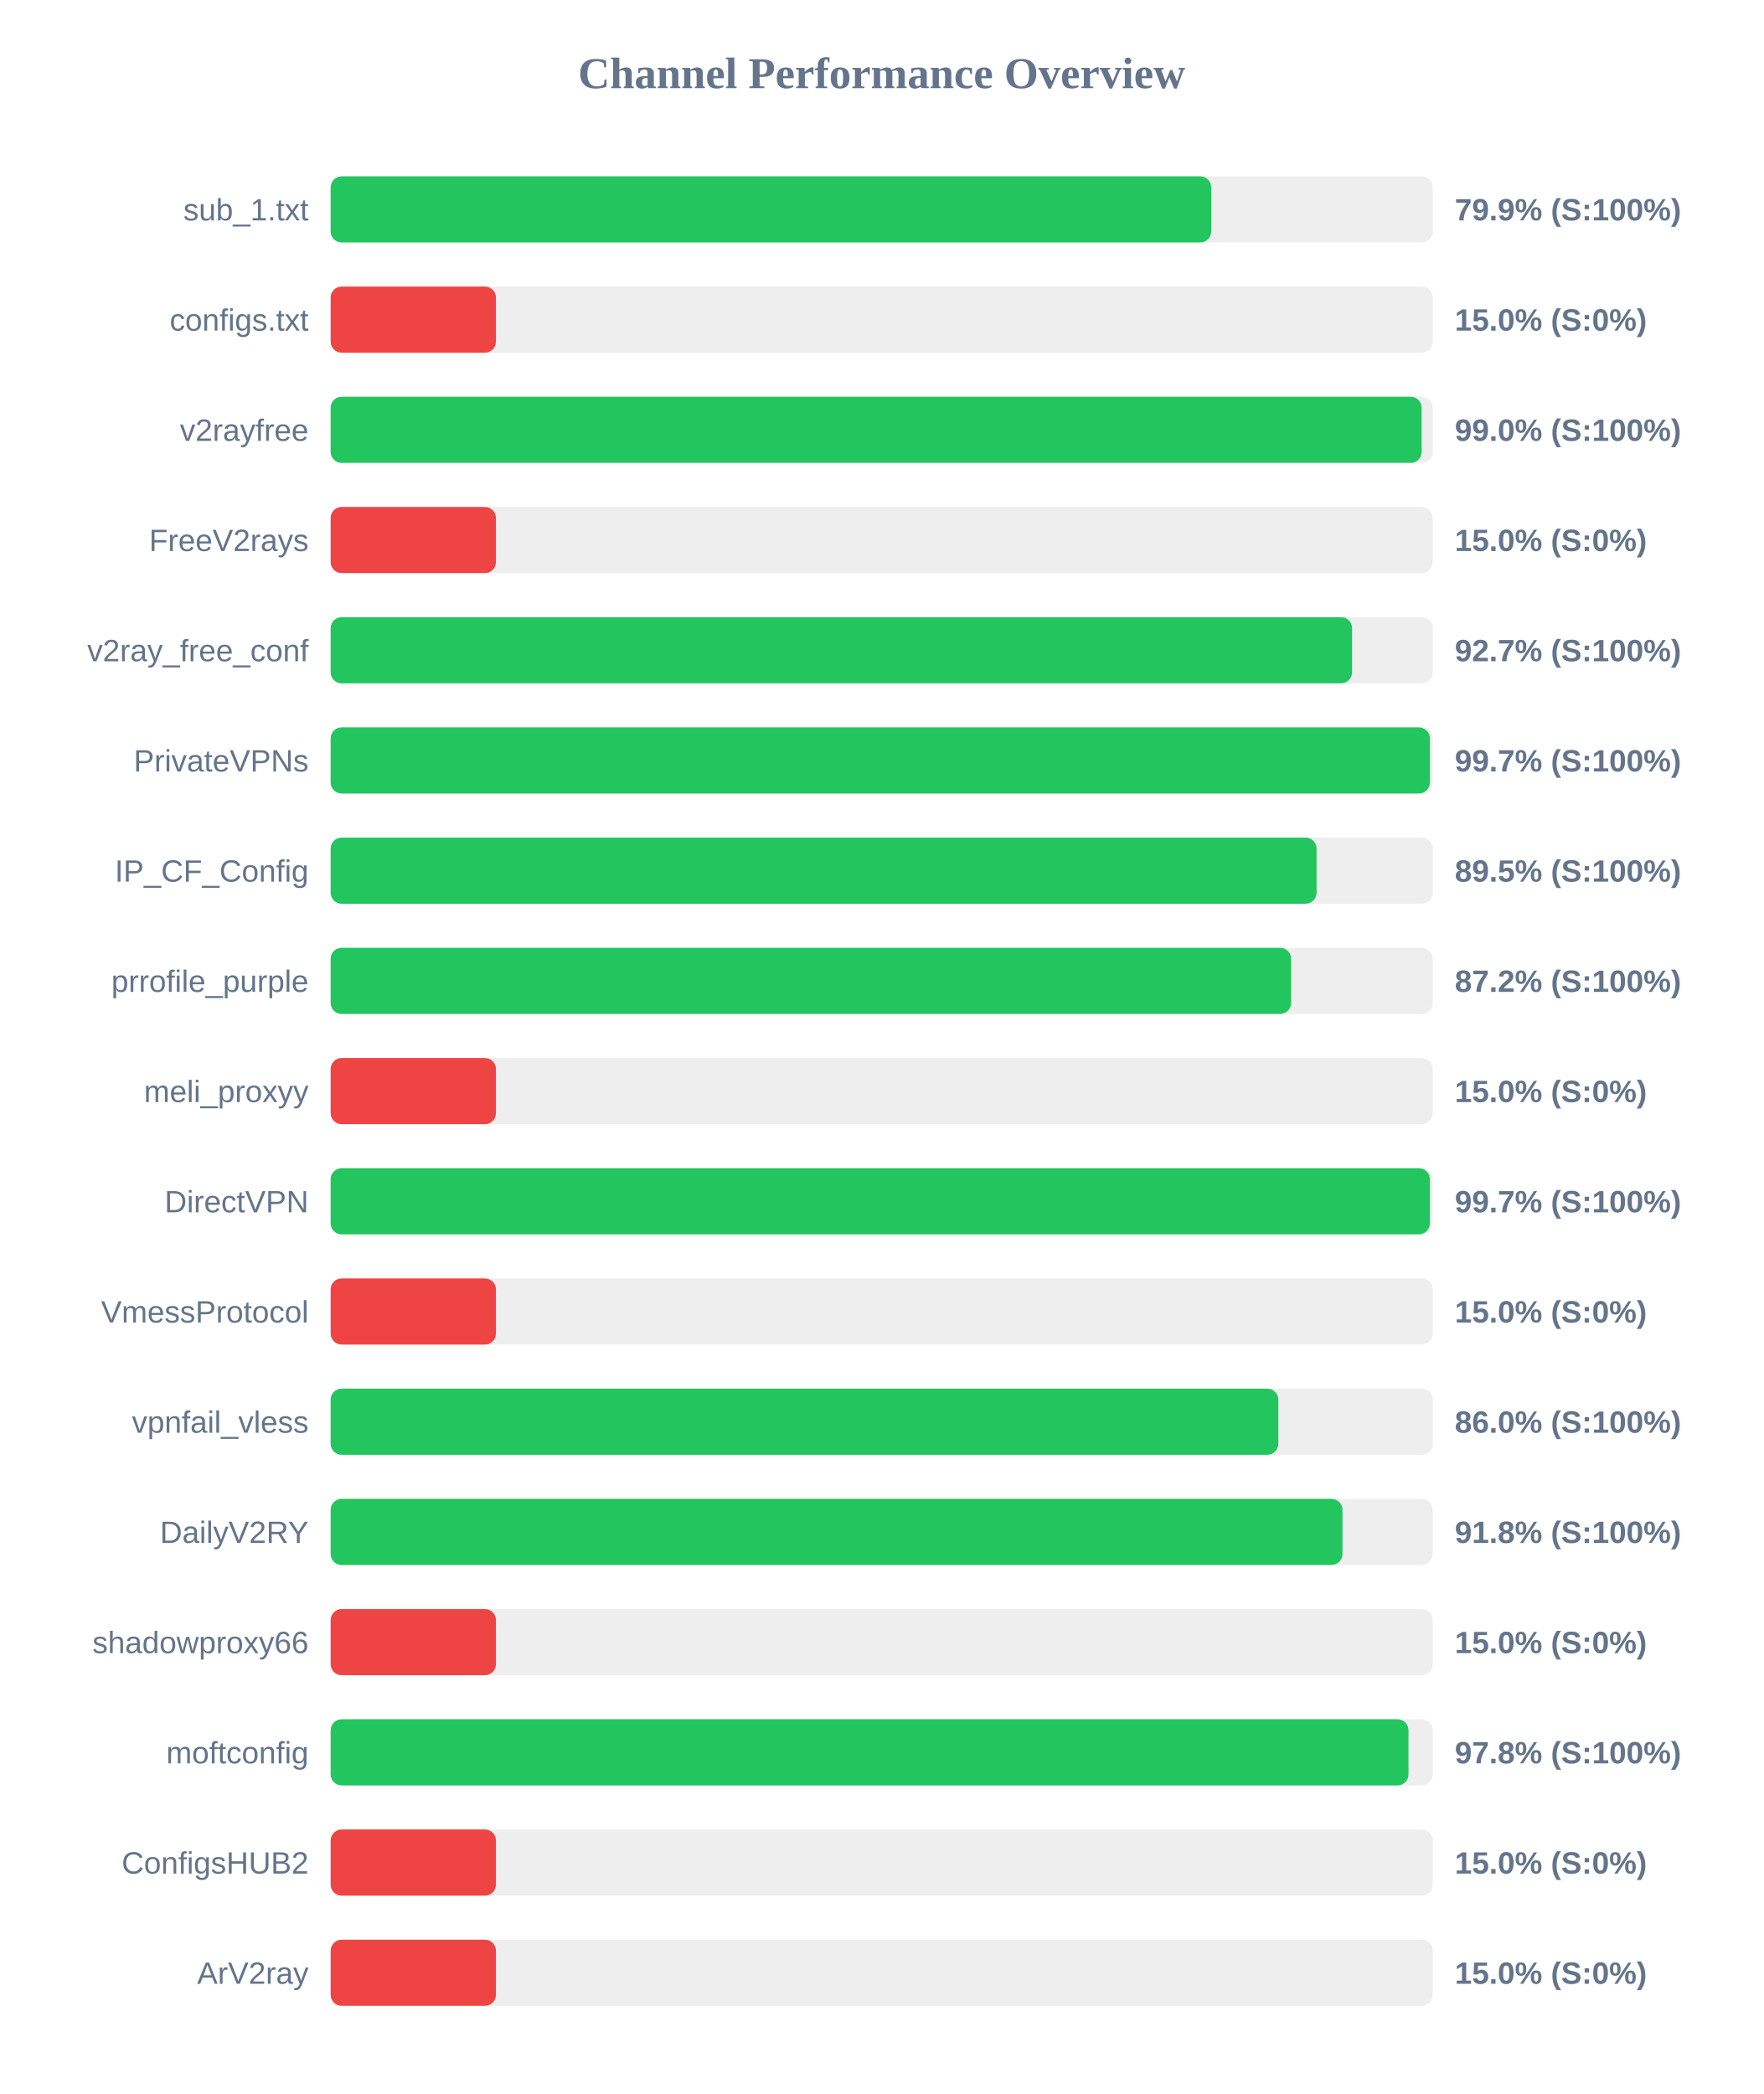
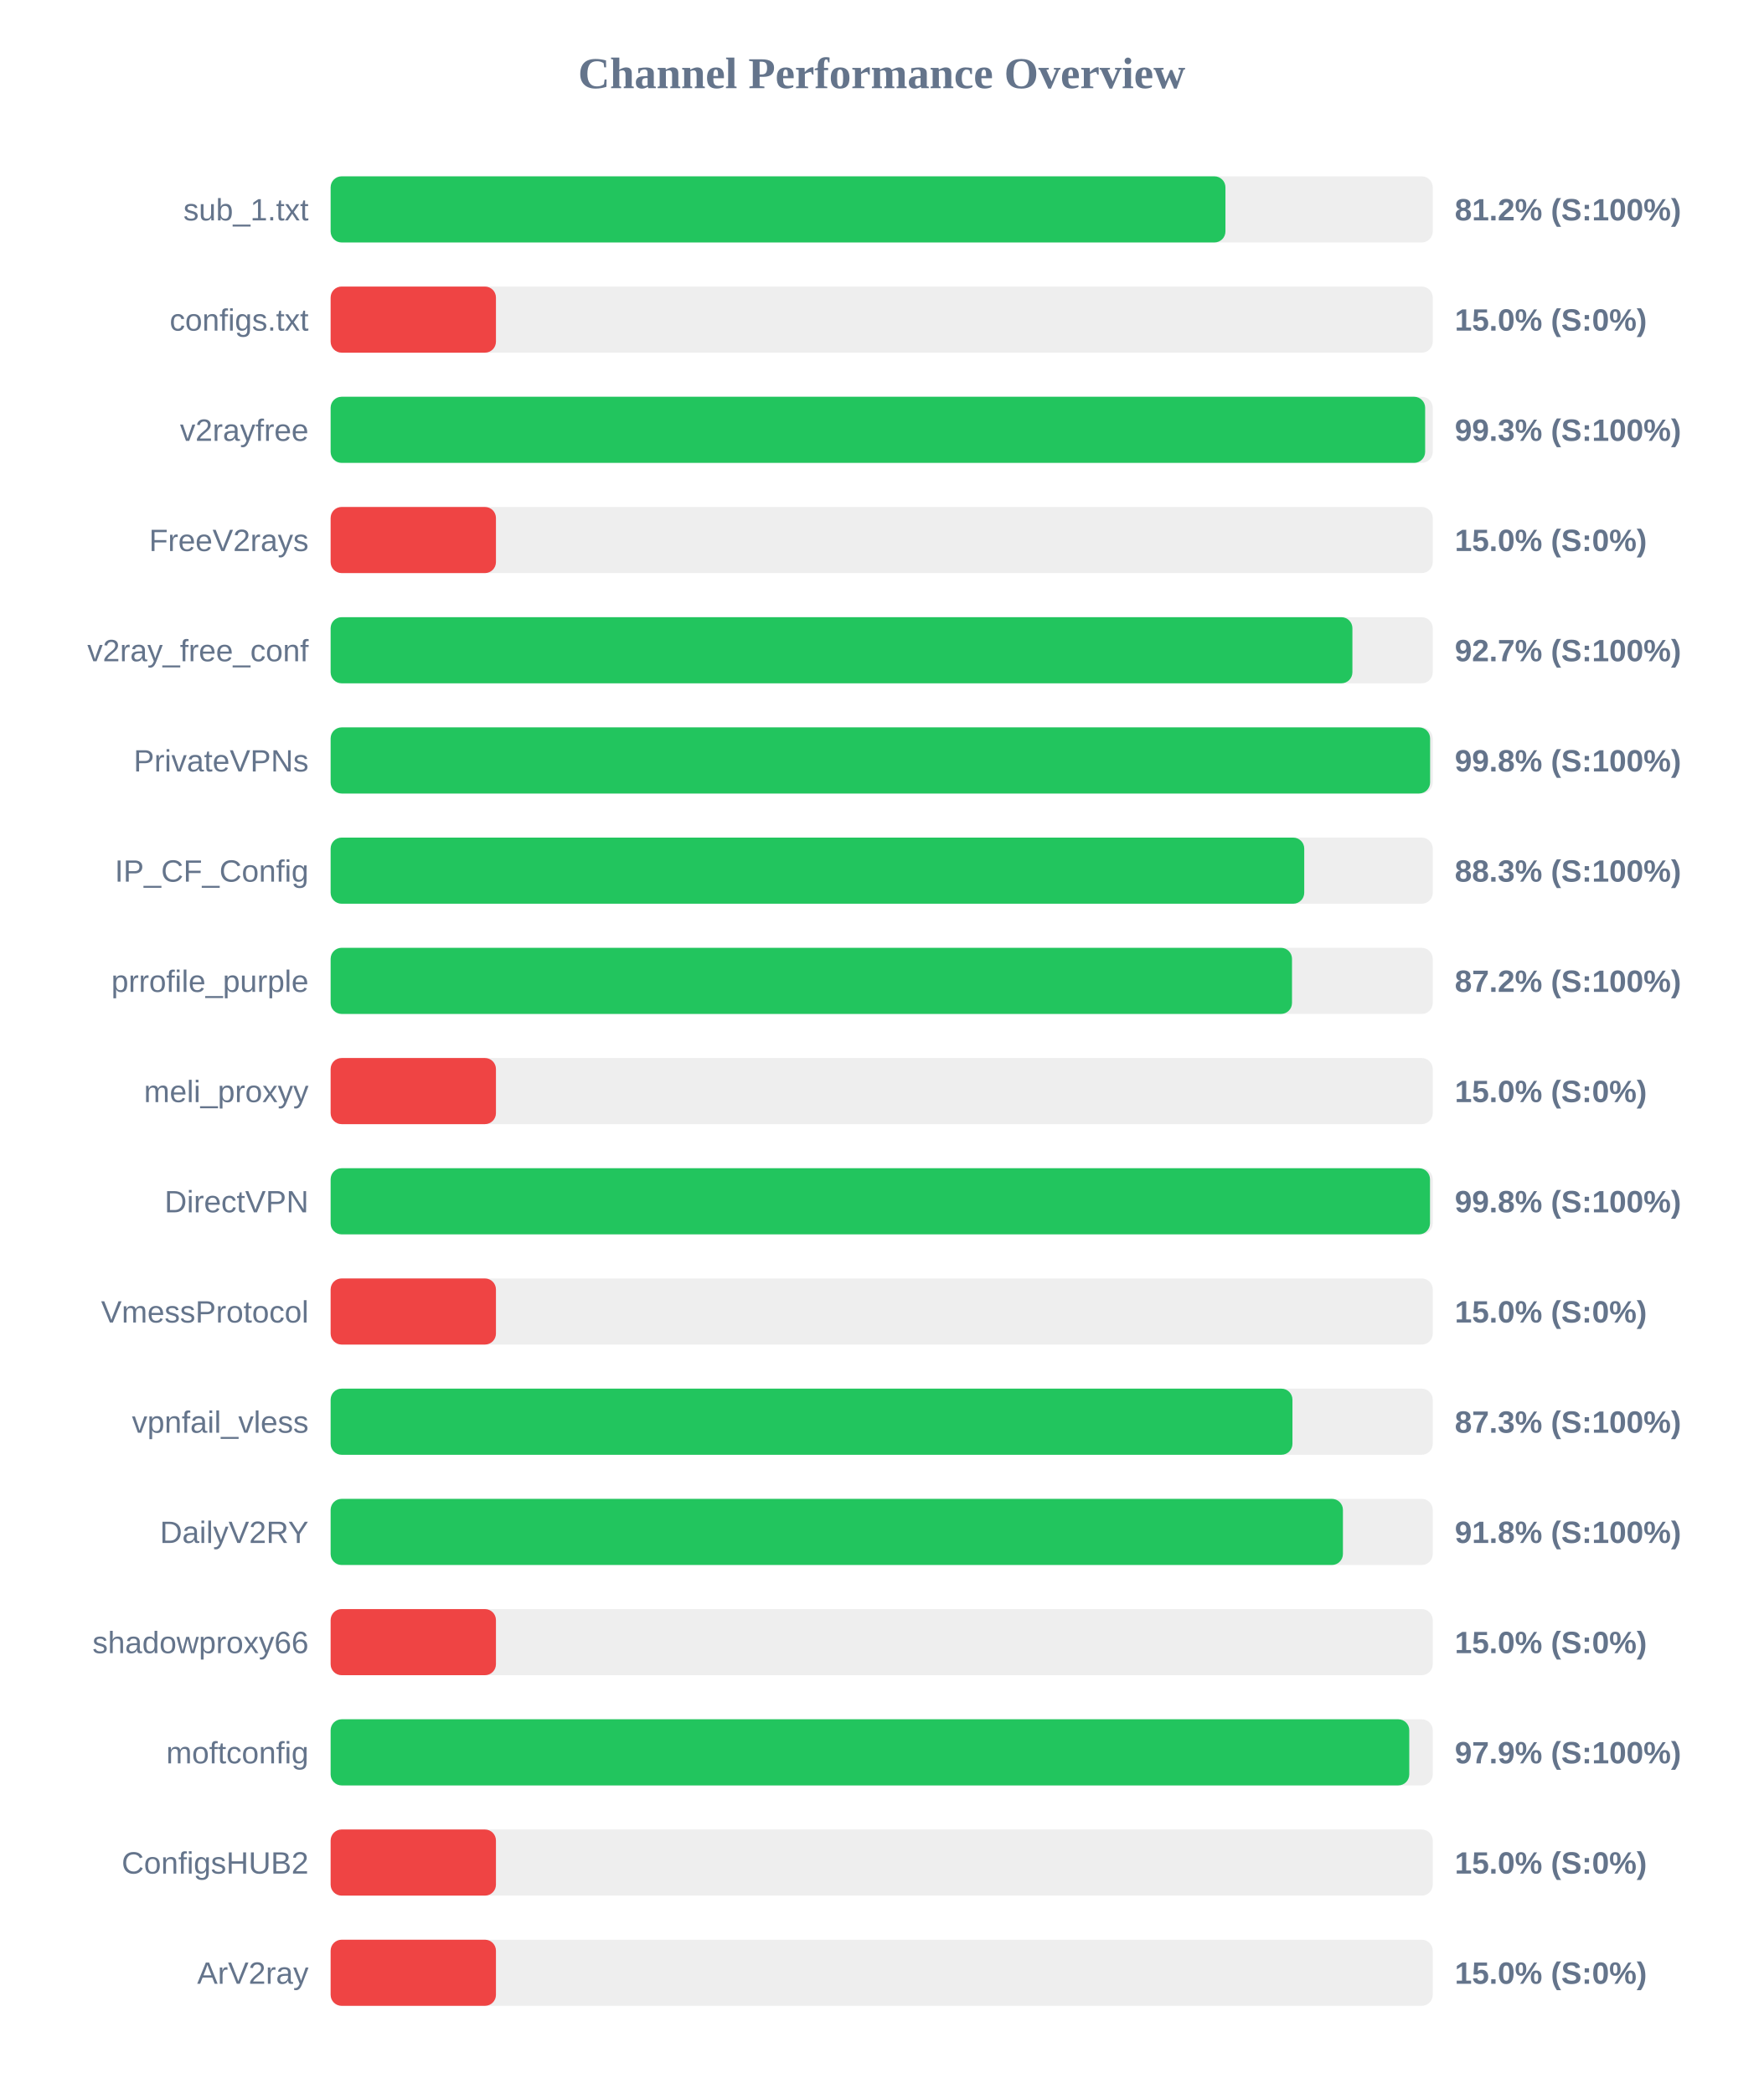
<svg xmlns="http://www.w3.org/2000/svg" width="800" height="950" version="1.1">
  <style>
        .row { font: 14px Arial; fill: #64748b; }
        .score { font: bold 14px Arial; fill: #64748b; }
    </style>
  <text x="400" y="40" text-anchor="middle" font-size="20px" font-weight="bold" fill="#64748b">Channel Performance Overview</text>
  <rect x="150" y="80" width="500" height="30" fill="#eee" rx="5" />
-   <rect x="150" y="80" width="399.5" height="30" fill="#22c55e" rx="5" />
+   <rect x="150" y="80" width="405.95" height="30" fill="#22c55e" rx="5" />
  <text x="140" y="100" text-anchor="end" class="row">sub_1.txt</text>
-   <text x="660" y="100" text-anchor="start" class="score">79.9% (S:100%)</text>
+   <text x="660" y="100" text-anchor="start" class="score">81.2% (S:100%)</text>
  <rect x="150" y="130" width="500" height="30" fill="#eee" rx="5" />
  <rect x="150" y="130" width="75.0" height="30" fill="#ef4444" rx="5" />
  <text x="140" y="150" text-anchor="end" class="row">configs.txt</text>
  <text x="660" y="150" text-anchor="start" class="score">15.0% (S:0%)</text>
  <rect x="150" y="180" width="500" height="30" fill="#eee" rx="5" />
-   <rect x="150" y="180" width="494.95" height="30" fill="#22c55e" rx="5" />
+   <rect x="150" y="180" width="496.55" height="30" fill="#22c55e" rx="5" />
  <text x="140" y="200" text-anchor="end" class="row">v2rayfree</text>
-   <text x="660" y="200" text-anchor="start" class="score">99.0% (S:100%)</text>
+   <text x="660" y="200" text-anchor="start" class="score">99.3% (S:100%)</text>
  <rect x="150" y="230" width="500" height="30" fill="#eee" rx="5" />
  <rect x="150" y="230" width="75.0" height="30" fill="#ef4444" rx="5" />
  <text x="140" y="250" text-anchor="end" class="row">FreeV2rays</text>
  <text x="660" y="250" text-anchor="start" class="score">15.0% (S:0%)</text>
  <rect x="150" y="280" width="500" height="30" fill="#eee" rx="5" />
-   <rect x="150" y="280" width="463.4" height="30" fill="#22c55e" rx="5" />
+   <rect x="150" y="280" width="463.55" height="30" fill="#22c55e" rx="5" />
  <text x="140" y="300" text-anchor="end" class="row">v2ray_free_conf</text>
  <text x="660" y="300" text-anchor="start" class="score">92.7% (S:100%)</text>
  <rect x="150" y="330" width="500" height="30" fill="#eee" rx="5" />
-   <rect x="150" y="330" width="498.7" height="30" fill="#22c55e" rx="5" />
+   <rect x="150" y="330" width="498.8" height="30" fill="#22c55e" rx="5" />
  <text x="140" y="350" text-anchor="end" class="row">PrivateVPNs</text>
-   <text x="660" y="350" text-anchor="start" class="score">99.7% (S:100%)</text>
+   <text x="660" y="350" text-anchor="start" class="score">99.8% (S:100%)</text>
  <rect x="150" y="380" width="500" height="30" fill="#eee" rx="5" />
-   <rect x="150" y="380" width="447.3" height="30" fill="#22c55e" rx="5" />
+   <rect x="150" y="380" width="441.7" height="30" fill="#22c55e" rx="5" />
  <text x="140" y="400" text-anchor="end" class="row">IP_CF_Config</text>
-   <text x="660" y="400" text-anchor="start" class="score">89.5% (S:100%)</text>
+   <text x="660" y="400" text-anchor="start" class="score">88.3% (S:100%)</text>
  <rect x="150" y="430" width="500" height="30" fill="#eee" rx="5" />
-   <rect x="150" y="430" width="435.75" height="30" fill="#22c55e" rx="5" />
+   <rect x="150" y="430" width="436.15" height="30" fill="#22c55e" rx="5" />
  <text x="140" y="450" text-anchor="end" class="row">prrofile_purple</text>
  <text x="660" y="450" text-anchor="start" class="score">87.2% (S:100%)</text>
  <rect x="150" y="480" width="500" height="30" fill="#eee" rx="5" />
  <rect x="150" y="480" width="75.0" height="30" fill="#ef4444" rx="5" />
  <text x="140" y="500" text-anchor="end" class="row">meli_proxyy</text>
  <text x="660" y="500" text-anchor="start" class="score">15.0% (S:0%)</text>
  <rect x="150" y="530" width="500" height="30" fill="#eee" rx="5" />
-   <rect x="150" y="530" width="498.7" height="30" fill="#22c55e" rx="5" />
+   <rect x="150" y="530" width="498.75" height="30" fill="#22c55e" rx="5" />
  <text x="140" y="550" text-anchor="end" class="row">DirectVPN</text>
-   <text x="660" y="550" text-anchor="start" class="score">99.7% (S:100%)</text>
+   <text x="660" y="550" text-anchor="start" class="score">99.8% (S:100%)</text>
  <rect x="150" y="580" width="500" height="30" fill="#eee" rx="5" />
  <rect x="150" y="580" width="75.0" height="30" fill="#ef4444" rx="5" />
  <text x="140" y="600" text-anchor="end" class="row">VmessProtocol</text>
  <text x="660" y="600" text-anchor="start" class="score">15.0% (S:0%)</text>
  <rect x="150" y="630" width="500" height="30" fill="#eee" rx="5" />
-   <rect x="150" y="630" width="429.95" height="30" fill="#22c55e" rx="5" />
+   <rect x="150" y="630" width="436.35" height="30" fill="#22c55e" rx="5" />
  <text x="140" y="650" text-anchor="end" class="row">vpnfail_vless</text>
-   <text x="660" y="650" text-anchor="start" class="score">86.0% (S:100%)</text>
+   <text x="660" y="650" text-anchor="start" class="score">87.3% (S:100%)</text>
  <rect x="150" y="680" width="500" height="30" fill="#eee" rx="5" />
-   <rect x="150" y="680" width="459.05" height="30" fill="#22c55e" rx="5" />
+   <rect x="150" y="680" width="459.25" height="30" fill="#22c55e" rx="5" />
  <text x="140" y="700" text-anchor="end" class="row">DailyV2RY</text>
  <text x="660" y="700" text-anchor="start" class="score">91.8% (S:100%)</text>
  <rect x="150" y="730" width="500" height="30" fill="#eee" rx="5" />
  <rect x="150" y="730" width="75.0" height="30" fill="#ef4444" rx="5" />
  <text x="140" y="750" text-anchor="end" class="row">shadowproxy66</text>
  <text x="660" y="750" text-anchor="start" class="score">15.0% (S:0%)</text>
  <rect x="150" y="780" width="500" height="30" fill="#eee" rx="5" />
-   <rect x="150" y="780" width="489.0" height="30" fill="#22c55e" rx="5" />
+   <rect x="150" y="780" width="489.35" height="30" fill="#22c55e" rx="5" />
  <text x="140" y="800" text-anchor="end" class="row">moftconfig</text>
-   <text x="660" y="800" text-anchor="start" class="score">97.8% (S:100%)</text>
+   <text x="660" y="800" text-anchor="start" class="score">97.9% (S:100%)</text>
  <rect x="150" y="830" width="500" height="30" fill="#eee" rx="5" />
  <rect x="150" y="830" width="75.0" height="30" fill="#ef4444" rx="5" />
  <text x="140" y="850" text-anchor="end" class="row">ConfigsHUB2</text>
  <text x="660" y="850" text-anchor="start" class="score">15.0% (S:0%)</text>
  <rect x="150" y="880" width="500" height="30" fill="#eee" rx="5" />
  <rect x="150" y="880" width="75.0" height="30" fill="#ef4444" rx="5" />
  <text x="140" y="900" text-anchor="end" class="row">ArV2ray</text>
  <text x="660" y="900" text-anchor="start" class="score">15.0% (S:0%)</text>
</svg>
